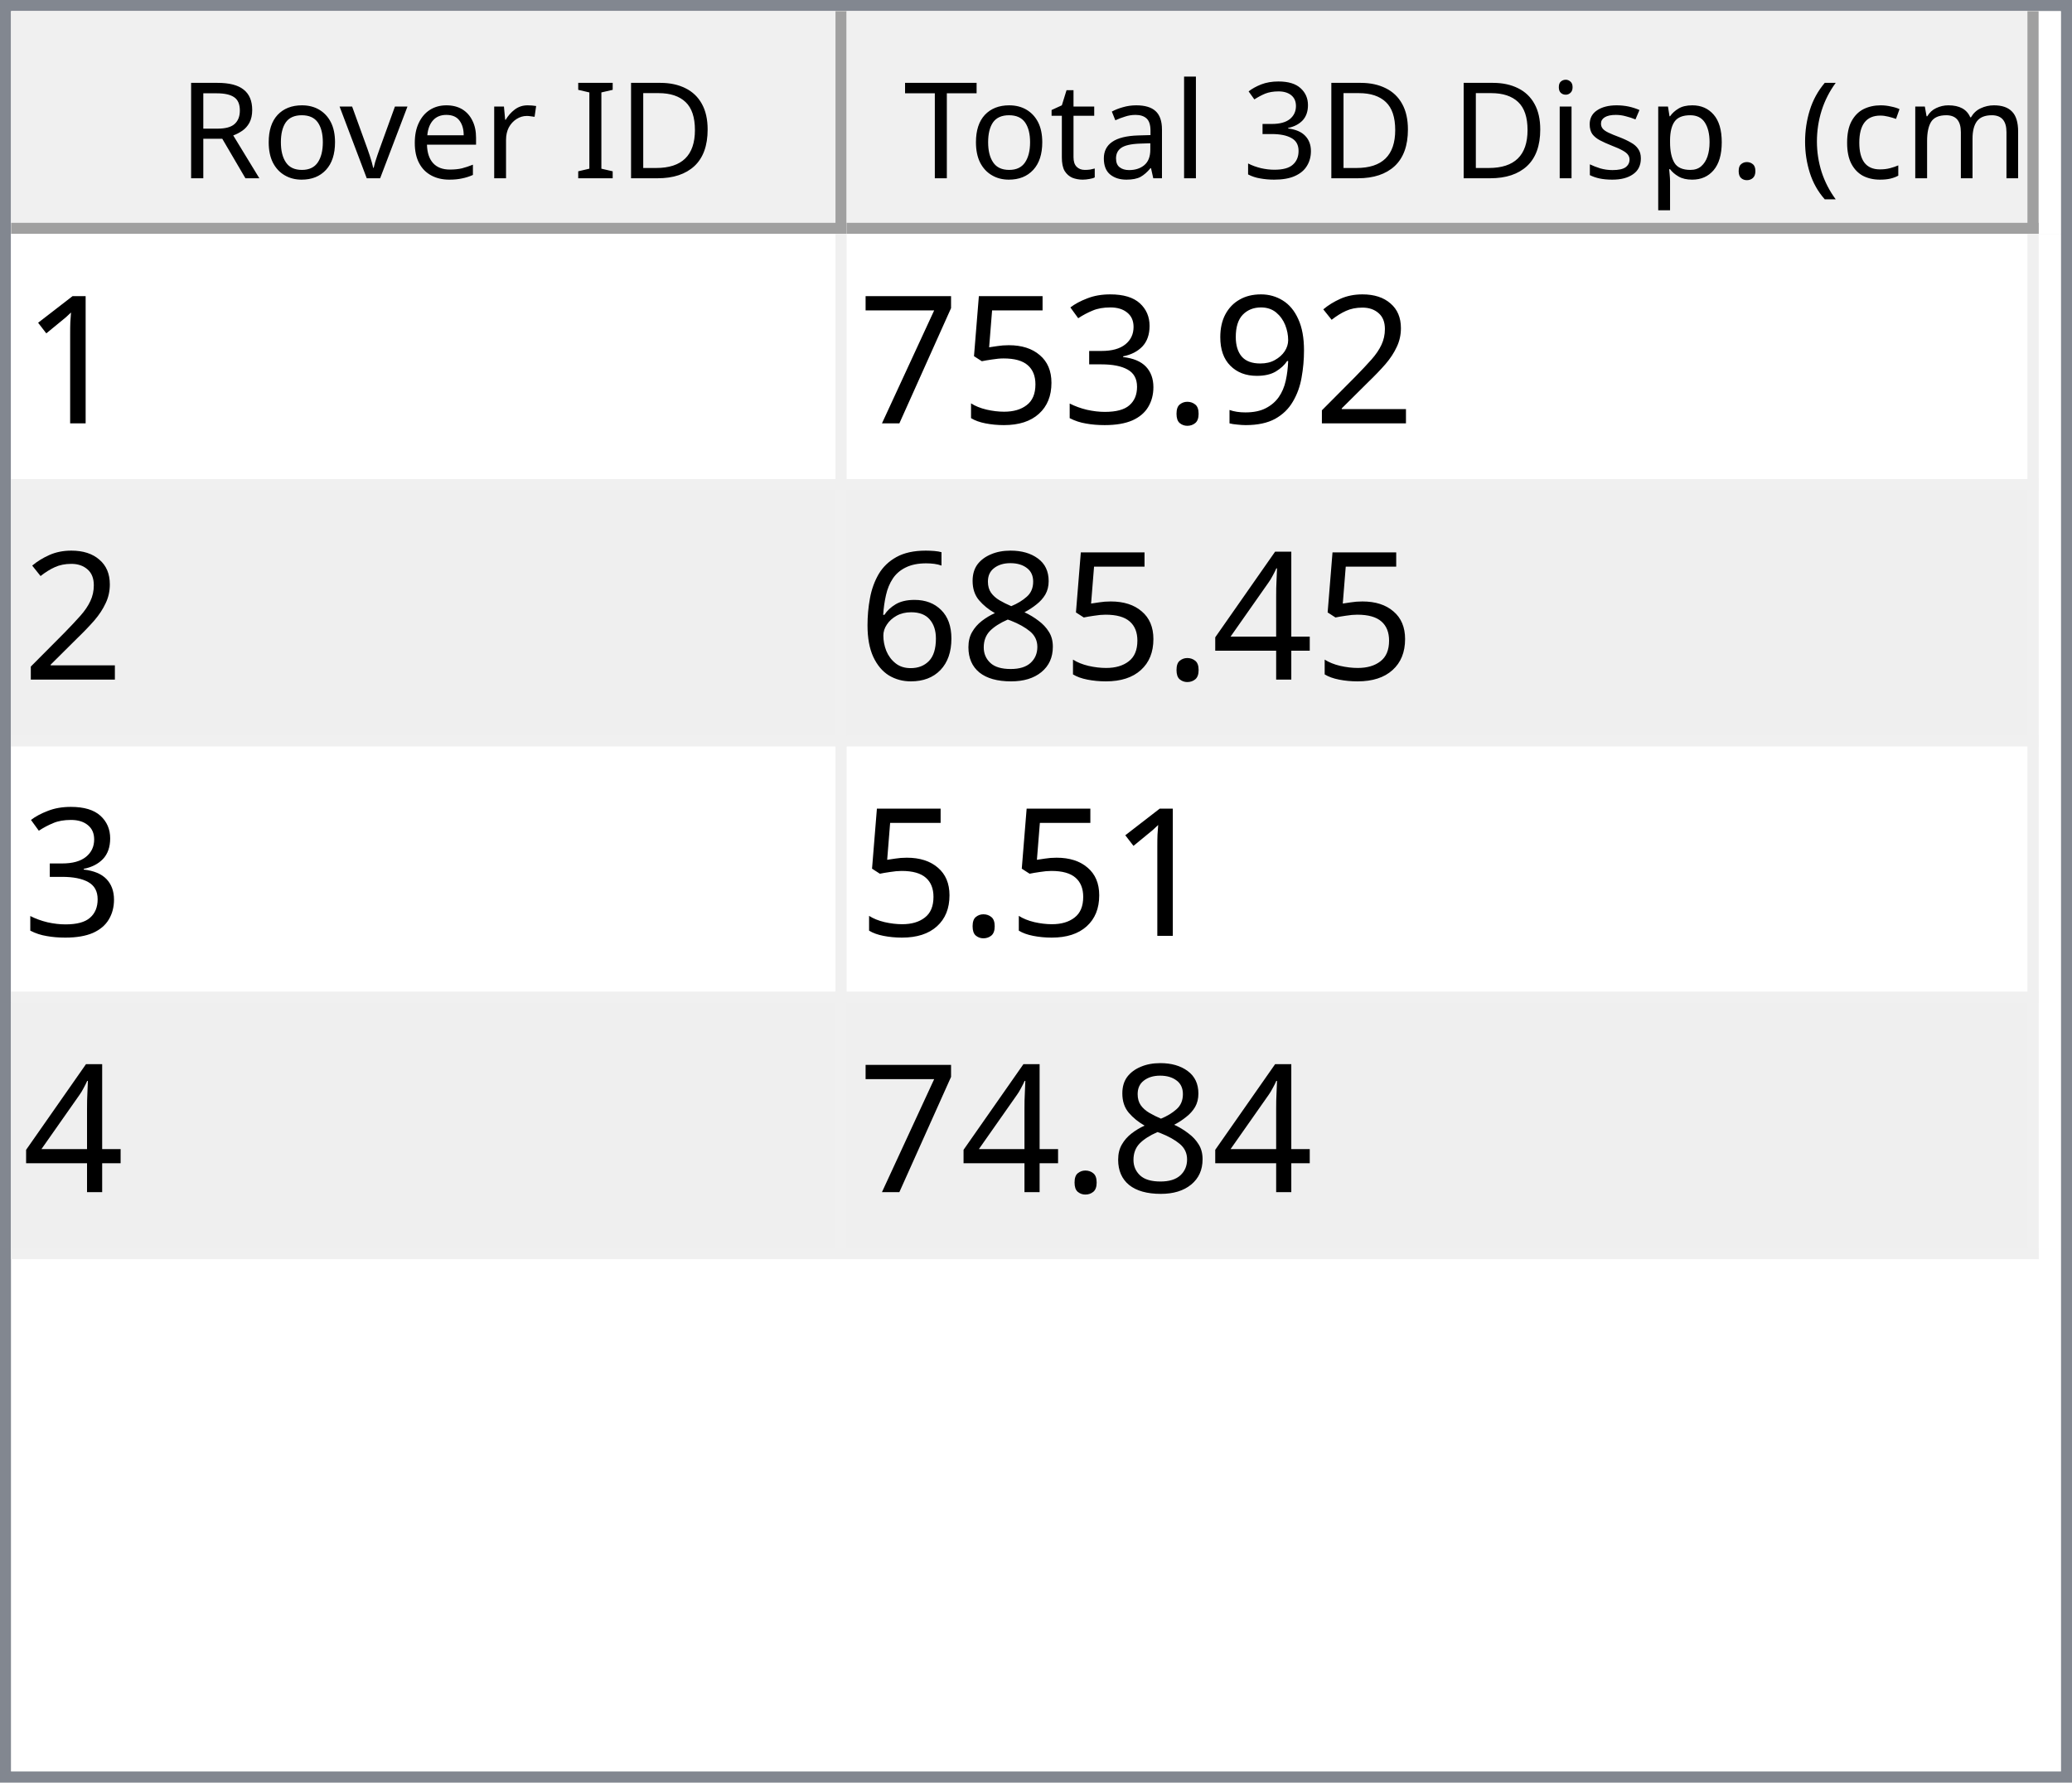
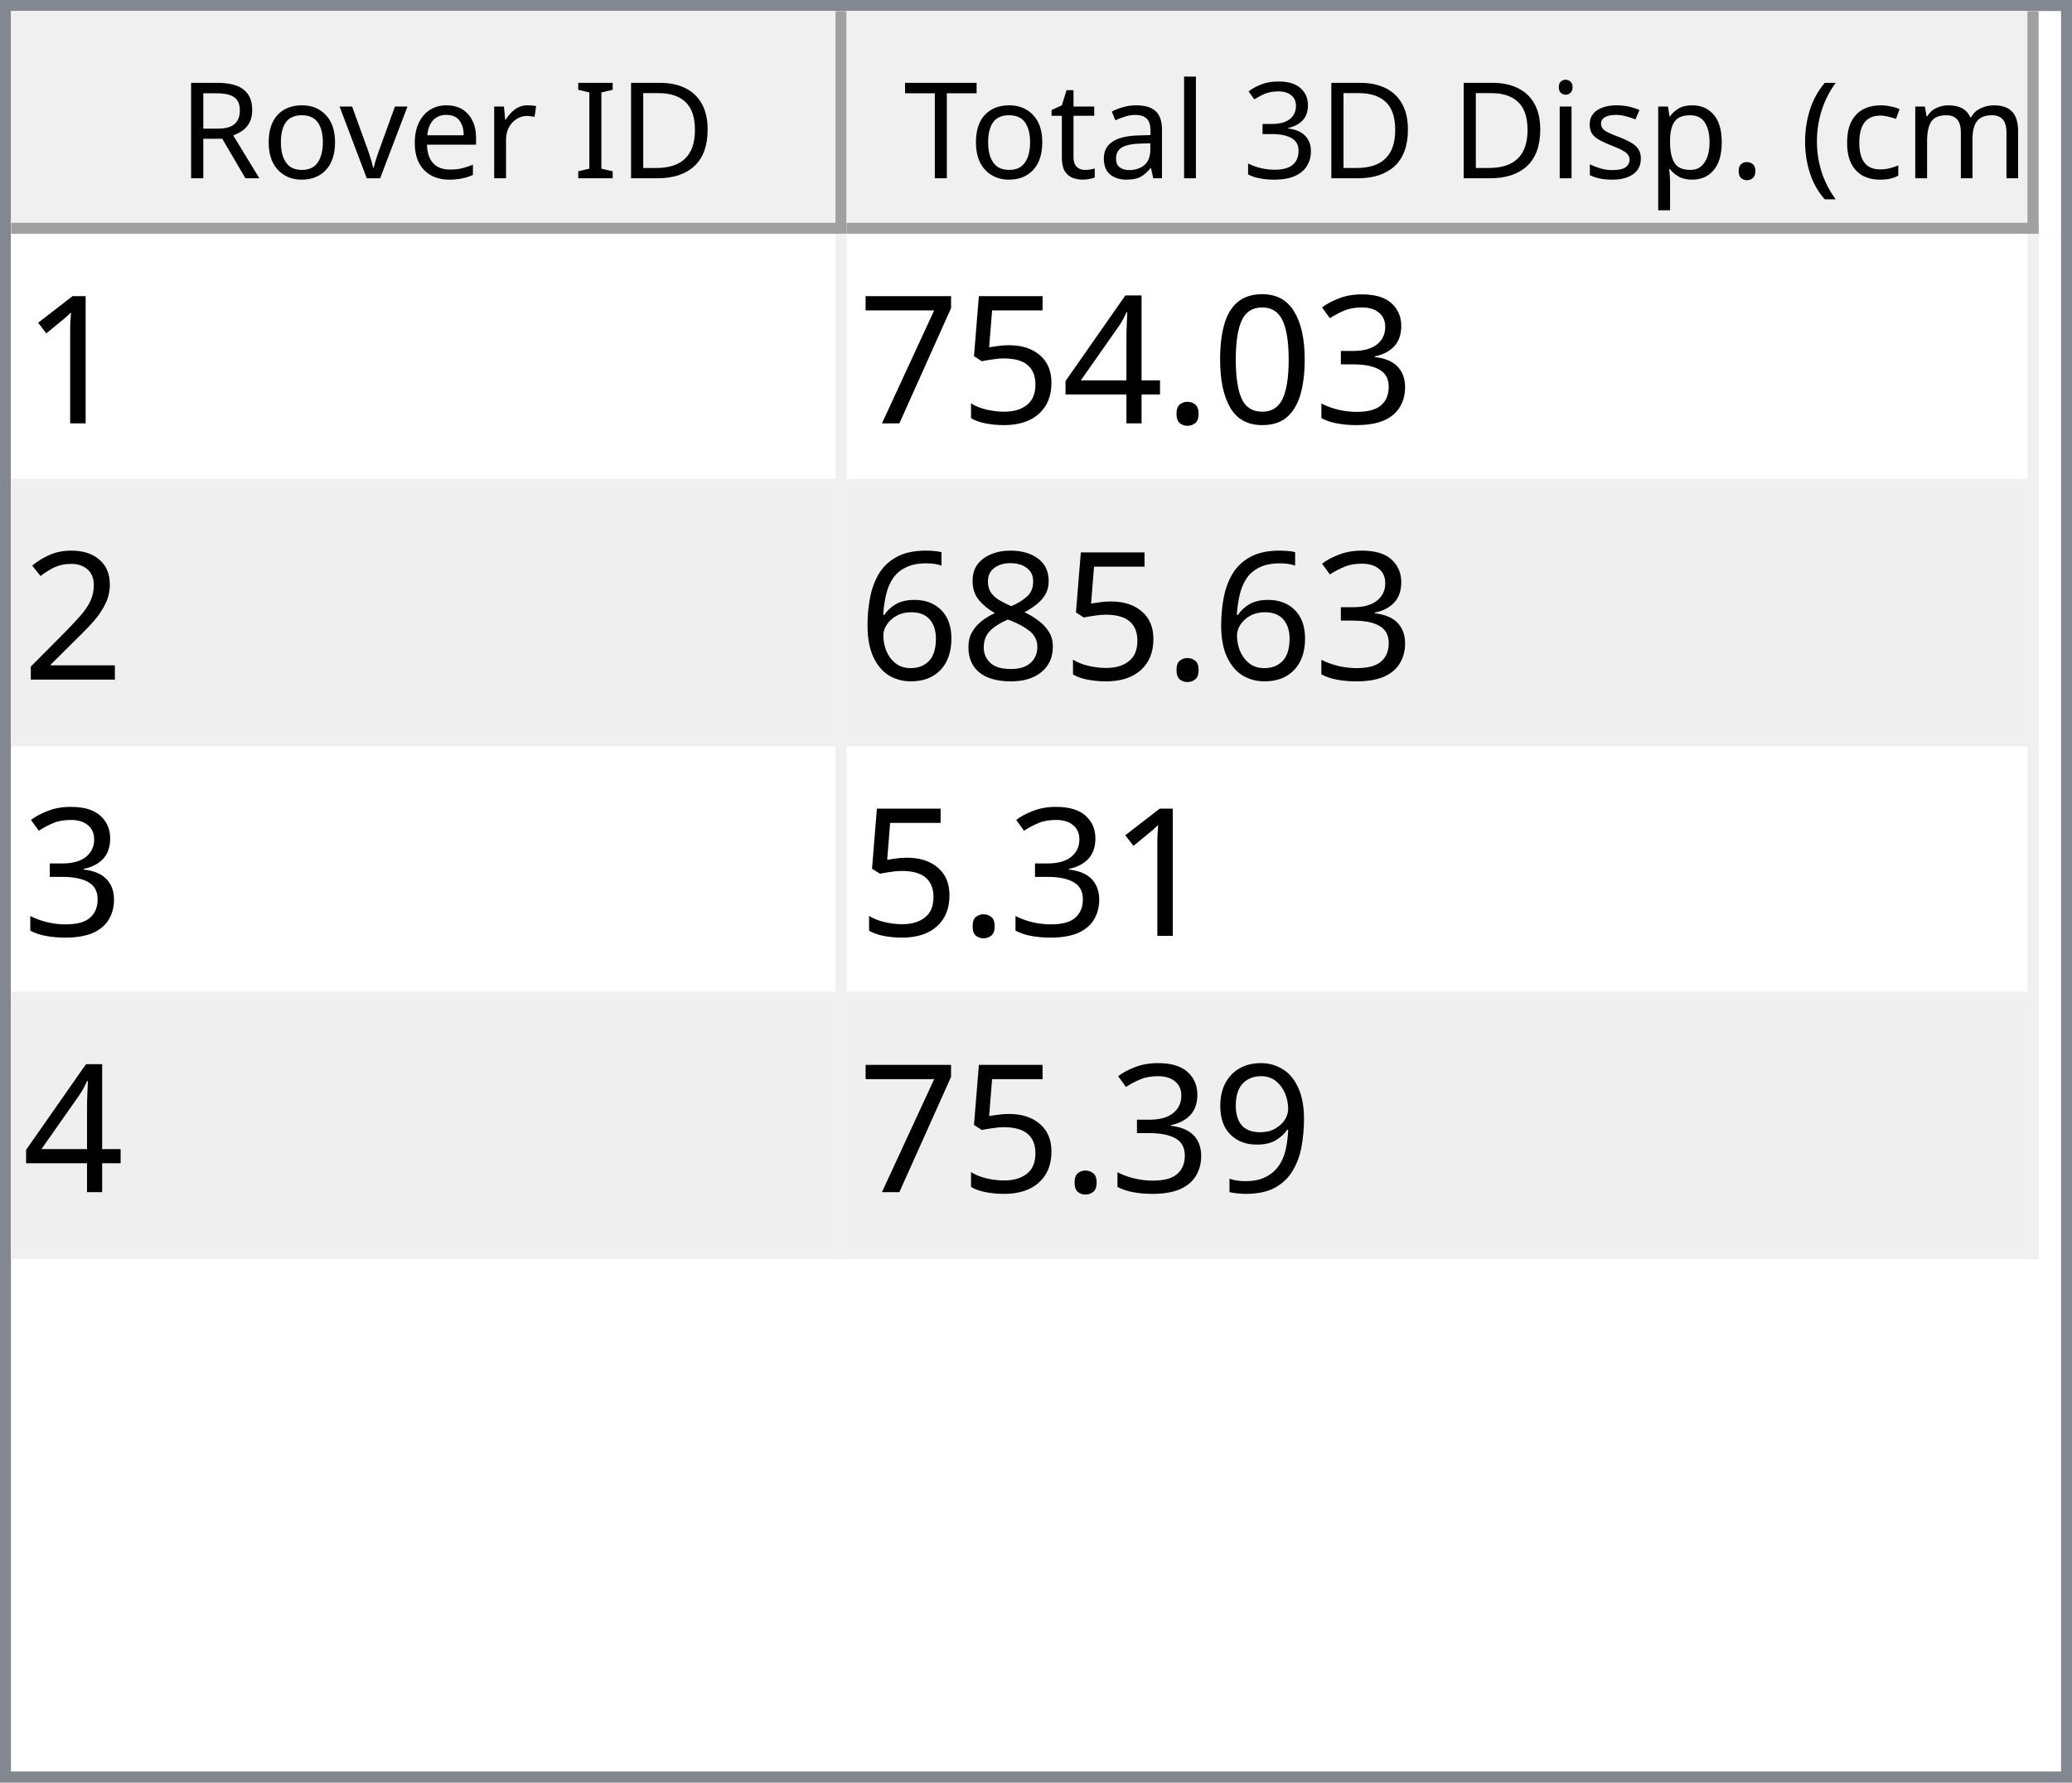
<svg xmlns="http://www.w3.org/2000/svg" style="fill-opacity:1; color-rendering:auto; color-interpolation:auto; text-rendering:auto; stroke:black; stroke-linecap:square; stroke-miterlimit:10; shape-rendering:auto; stroke-opacity:1; fill:black; stroke-dasharray:none; font-weight:normal; stroke-width:1; font-family:'Dialog'; font-style:normal; stroke-linejoin:miter; font-size:12px; stroke-dashoffset:0; image-rendering:auto;" width="186" height="160">
  <defs id="genericDefs" />
  <g>
    <defs id="defs1">
      <clipPath clipPathUnits="userSpaceOnUse" id="clipPath1">
        <path d="M0 0 L186 0 L186 160 L0 160 L0 0 Z" />
      </clipPath>
      <clipPath clipPathUnits="userSpaceOnUse" id="clipPath2">
        <path d="M0 0 L0 160 L186 160 L186 0 Z" />
      </clipPath>
      <clipPath clipPathUnits="userSpaceOnUse" id="clipPath3">
        <path d="M0 0 L0 20 L184 20 L184 0 Z" />
      </clipPath>
      <clipPath clipPathUnits="userSpaceOnUse" id="clipPath4">
        <path d="M0 0 L0 20 L75 20 L75 0 Z" />
      </clipPath>
      <clipPath clipPathUnits="userSpaceOnUse" id="clipPath5">
        <path d="M1 1 L1 19 L74 19 L74 1 Z" />
      </clipPath>
      <clipPath clipPathUnits="userSpaceOnUse" id="clipPath6">
        <path d="M0 0 L0 18 L73 18 L73 0 Z" />
      </clipPath>
      <clipPath clipPathUnits="userSpaceOnUse" id="clipPath7">
        <path d="M-0.5 -0.5 L-0.5 19.5 L74.5 19.5 L74.5 -0.5 Z" />
      </clipPath>
      <clipPath clipPathUnits="userSpaceOnUse" id="clipPath8">
        <path d="M0 0 L0 20 L107 20 L107 0 Z" />
      </clipPath>
      <clipPath clipPathUnits="userSpaceOnUse" id="clipPath9">
        <path d="M1 1 L1 19 L106 19 L106 1 Z" />
      </clipPath>
      <clipPath clipPathUnits="userSpaceOnUse" id="clipPath10">
        <path d="M0 0 L0 18 L105 18 L105 0 Z" />
      </clipPath>
      <clipPath clipPathUnits="userSpaceOnUse" id="clipPath11">
        <path d="M-0.5 -0.5 L-0.5 19.5 L106.5 19.5 L106.5 -0.5 Z" />
      </clipPath>
      <clipPath clipPathUnits="userSpaceOnUse" id="clipPath12">
        <path d="M0 0 L0 138 L184 138 L184 0 Z" />
      </clipPath>
      <clipPath clipPathUnits="userSpaceOnUse" id="clipPath13">
        <path d="M0 0 L0 92 L182 92 L182 0 Z" />
      </clipPath>
      <clipPath clipPathUnits="userSpaceOnUse" id="clipPath14">
        <path d="M-0.5 -0.5 L-0.5 91.5 L181.5 91.5 L181.5 -0.5 Z" />
      </clipPath>
      <clipPath clipPathUnits="userSpaceOnUse" id="clipPath15">
        <path d="M0 0 L0 22 L74 22 L74 0 Z" />
      </clipPath>
      <clipPath clipPathUnits="userSpaceOnUse" id="clipPath16">
        <path d="M0 0 L0 22 L106 22 L106 0 Z" />
      </clipPath>
      <font horiz-adv-x="64.551" id="font1">
        <font-face ascent="107.91" descent="25.098" units-per-em="100" style="font-style:normal; font-family:Segoe UI; font-weight:normal;" />
        <missing-glyph horiz-adv-x="64.551" d="M8.109 0 L8.109 68.266 L56.453 68.266 L56.453 0 L8.109 0 ZM15.328 7.234 L49.219 7.234 L49.219 61.031 L15.328 61.031 L15.328 7.234 Z" />
        <glyph unicode="D" horiz-adv-x="70.117" d="M9.188 0 L9.188 70.016 L28.516 70.016 Q65.531 70.016 65.531 35.891 Q65.531 19.672 55.25 9.836 Q44.969 0 27.734 0 L9.188 0 ZM17.391 62.594 L17.391 7.422 L27.828 7.422 Q41.609 7.422 49.273 14.797 Q56.938 22.172 56.938 35.688 Q56.938 62.594 28.328 62.594 L17.391 62.594 Z" />
        <glyph unicode="I" horiz-adv-x="26.611" d="M17.391 0 L9.188 0 L9.188 70.016 L17.391 70.016 L17.391 0 Z" />
        <glyph unicode=" " horiz-adv-x="27.393" d="" />
        <glyph unicode="r" horiz-adv-x="34.766" d="M34.188 41.891 Q32.078 43.5 28.125 43.5 Q23 43.5 19.555 38.672 Q16.109 33.844 16.109 25.484 L16.109 0 L8.109 0 L8.109 50 L16.109 50 L16.109 39.703 L16.312 39.703 Q18.016 44.969 21.531 47.922 Q25.047 50.875 29.391 50.875 Q32.516 50.875 34.188 50.203 L34.188 41.891 Z" />
        <glyph unicode="e" horiz-adv-x="52.295" d="M48.297 23 L12.984 23 Q13.188 14.656 17.484 10.109 Q21.781 5.562 29.297 5.562 Q37.75 5.562 44.828 11.141 L44.828 3.609 Q38.234 -1.172 27.391 -1.172 Q16.797 -1.172 10.742 5.641 Q4.688 12.453 4.688 24.812 Q4.688 36.469 11.305 43.82 Q17.922 51.172 27.734 51.172 Q37.547 51.172 42.922 44.828 Q48.297 38.484 48.297 27.203 L48.297 23 ZM40.094 29.781 Q40.047 36.719 36.75 40.578 Q33.453 44.438 27.594 44.438 Q21.922 44.438 17.969 40.383 Q14.016 36.328 13.094 29.781 L40.094 29.781 Z" />
        <glyph unicode="v" horiz-adv-x="47.9" d="M47.406 50 L27.484 0 L19.625 0 L0.688 50 L9.469 50 L22.172 13.672 Q23.578 9.672 23.922 6.688 L24.125 6.688 Q24.609 10.453 25.688 13.484 L38.969 50 L47.406 50 Z" />
        <glyph unicode="o" horiz-adv-x="58.594" d="M29 -1.172 Q17.922 -1.172 11.305 5.836 Q4.688 12.844 4.688 24.422 Q4.688 37.016 11.57 44.094 Q18.453 51.172 30.172 51.172 Q41.359 51.172 47.633 44.289 Q53.906 37.406 53.906 25.203 Q53.906 13.234 47.141 6.031 Q40.375 -1.172 29 -1.172 ZM29.594 44.438 Q21.875 44.438 17.383 39.188 Q12.891 33.938 12.891 24.703 Q12.891 15.828 17.43 10.695 Q21.969 5.562 29.594 5.562 Q37.359 5.562 41.531 10.594 Q45.703 15.625 45.703 24.906 Q45.703 34.281 41.531 39.359 Q37.359 44.438 29.594 44.438 Z" />
        <glyph unicode="R" horiz-adv-x="59.814" d="M59.375 0 L49.609 0 L37.891 19.625 Q36.281 22.359 34.766 24.289 Q33.25 26.219 31.664 27.438 Q30.078 28.656 28.25 29.219 Q26.422 29.781 24.125 29.781 L17.391 29.781 L17.391 0 L9.188 0 L9.188 70.016 L30.078 70.016 Q34.672 70.016 38.555 68.867 Q42.438 67.719 45.289 65.375 Q48.141 63.031 49.758 59.547 Q51.375 56.062 51.375 51.375 Q51.375 47.703 50.273 44.656 Q49.172 41.609 47.148 39.211 Q45.125 36.812 42.266 35.133 Q39.406 33.453 35.844 32.516 L35.844 32.328 Q37.594 31.547 38.891 30.547 Q40.188 29.547 41.359 28.18 Q42.531 26.812 43.68 25.078 Q44.828 23.344 46.234 21.047 L59.375 0 ZM17.391 62.594 L17.391 37.203 L28.516 37.203 Q31.594 37.203 34.203 38.133 Q36.812 39.062 38.719 40.797 Q40.625 42.531 41.703 45.047 Q42.781 47.562 42.781 50.688 Q42.781 56.297 39.141 59.445 Q35.5 62.594 28.609 62.594 L17.391 62.594 Z" />
        <glyph unicode=")" horiz-adv-x="30.176" d="M8.297 -15.922 L1.172 -15.922 Q16.406 2.344 16.406 26.812 Q16.406 51.469 1.078 70.016 L8.297 70.016 Q23.531 52.156 23.531 26.703 Q23.531 1.375 8.297 -15.922 Z" />
        <glyph unicode="m" horiz-adv-x="86.133" d="M79.109 0 L71.094 0 L71.094 28.719 Q71.094 37.016 68.531 40.727 Q65.969 44.438 59.906 44.438 Q54.781 44.438 51.195 39.75 Q47.609 35.062 47.609 28.516 L47.609 0 L39.594 0 L39.594 29.688 Q39.594 44.438 28.219 44.438 Q22.953 44.438 19.531 40.016 Q16.109 35.594 16.109 28.516 L16.109 0 L8.109 0 L8.109 50 L16.109 50 L16.109 42.094 L16.312 42.094 Q21.625 51.172 31.844 51.172 Q36.969 51.172 40.773 48.312 Q44.578 45.453 46 40.828 Q51.562 51.172 62.594 51.172 Q79.109 51.172 79.109 30.812 L79.109 0 Z" />
        <glyph unicode="c" horiz-adv-x="46.191" d="M42.188 2.297 Q36.422 -1.172 28.516 -1.172 Q17.828 -1.172 11.258 5.789 Q4.688 12.75 4.688 23.828 Q4.688 36.188 11.766 43.68 Q18.844 51.172 30.672 51.172 Q37.25 51.172 42.281 48.734 L42.281 40.531 Q36.719 44.438 30.375 44.438 Q22.703 44.438 17.797 38.945 Q12.891 33.453 12.891 24.516 Q12.891 15.719 17.508 10.641 Q22.125 5.562 29.891 5.562 Q36.422 5.562 42.188 9.906 L42.188 2.297 Z" />
        <glyph unicode="(" horiz-adv-x="30.176" d="M29.109 -15.922 L21.969 -15.922 Q6.844 1.375 6.844 26.703 Q6.844 52.156 21.969 70.016 L29.203 70.016 Q13.875 51.469 13.875 26.812 Q13.875 2.344 29.109 -15.922 Z" />
        <glyph unicode="." horiz-adv-x="21.68" d="M10.891 -1.078 Q8.641 -1.078 7.055 0.539 Q5.469 2.156 5.469 4.391 Q5.469 6.641 7.055 8.273 Q8.641 9.906 10.891 9.906 Q13.188 9.906 14.797 8.273 Q16.406 6.641 16.406 4.391 Q16.406 2.156 14.797 0.539 Q13.188 -1.078 10.891 -1.078 Z" />
        <glyph unicode="p" horiz-adv-x="58.789" d="M16.312 7.234 L16.109 7.234 L16.109 -23 L8.109 -23 L8.109 50 L16.109 50 L16.109 41.219 L16.312 41.219 Q22.219 51.172 33.594 51.172 Q43.266 51.172 48.688 44.461 Q54.109 37.75 54.109 26.469 Q54.109 13.922 48 6.375 Q41.891 -1.172 31.297 -1.172 Q21.578 -1.172 16.312 7.234 ZM16.109 27.391 L16.109 20.406 Q16.109 14.203 20.141 9.883 Q24.172 5.562 30.375 5.562 Q37.641 5.562 41.773 11.133 Q45.906 16.703 45.906 26.609 Q45.906 34.969 42.047 39.703 Q38.188 44.438 31.594 44.438 Q24.609 44.438 20.359 39.578 Q16.109 34.719 16.109 27.391 Z" />
        <glyph unicode="s" horiz-adv-x="42.432" d="M5.078 1.812 L5.078 10.406 Q11.625 5.562 19.484 5.562 Q30.031 5.562 30.031 12.594 Q30.031 14.594 29.125 15.992 Q28.219 17.391 26.68 18.461 Q25.141 19.531 23.07 20.383 Q21 21.234 18.609 22.172 Q15.281 23.484 12.766 24.828 Q10.25 26.172 8.57 27.859 Q6.891 29.547 6.031 31.695 Q5.172 33.844 5.172 36.719 Q5.172 40.234 6.789 42.945 Q8.406 45.656 11.086 47.484 Q13.766 49.312 17.211 50.242 Q20.656 51.172 24.312 51.172 Q30.812 51.172 35.938 48.922 L35.938 40.828 Q30.422 44.438 23.25 44.438 Q21 44.438 19.195 43.922 Q17.391 43.406 16.094 42.477 Q14.797 41.547 14.086 40.258 Q13.375 38.969 13.375 37.406 Q13.375 35.453 14.086 34.133 Q14.797 32.812 16.164 31.789 Q17.531 30.766 19.484 29.938 Q21.438 29.109 23.922 28.125 Q27.25 26.859 29.883 25.516 Q32.516 24.172 34.375 22.484 Q36.234 20.797 37.234 18.602 Q38.234 16.406 38.234 13.375 Q38.234 9.672 36.602 6.938 Q34.969 4.203 32.234 2.398 Q29.5 0.594 25.93 -0.289 Q22.359 -1.172 18.453 -1.172 Q10.75 -1.172 5.078 1.812 Z" />
        <glyph unicode="i" horiz-adv-x="24.219" d="M12.203 62.703 Q10.062 62.703 8.547 64.164 Q7.031 65.625 7.031 67.875 Q7.031 70.125 8.547 71.609 Q10.062 73.094 12.203 73.094 Q14.406 73.094 15.945 71.609 Q17.484 70.125 17.484 67.875 Q17.484 65.719 15.945 64.211 Q14.406 62.703 12.203 62.703 ZM16.109 0 L8.109 0 L8.109 50 L16.109 50 L16.109 0 Z" />
        <glyph unicode="3" horiz-adv-x="53.906" d="M46.531 19.828 Q46.531 15.094 44.75 11.211 Q42.969 7.328 39.719 4.57 Q36.469 1.812 31.93 0.297 Q27.391 -1.219 21.922 -1.219 Q11.922 -1.219 6 2.594 L6 11.188 Q13.094 5.609 22.219 5.609 Q25.875 5.609 28.828 6.539 Q31.781 7.469 33.906 9.227 Q36.031 10.984 37.18 13.477 Q38.328 15.969 38.328 19.094 Q38.328 32.812 18.797 32.812 L12.984 32.812 L12.984 39.594 L18.5 39.594 Q35.797 39.594 35.797 52.484 Q35.797 64.406 22.609 64.406 Q15.188 64.406 8.688 59.422 L8.688 67.188 Q15.375 71.188 24.609 71.188 Q29 71.188 32.57 69.969 Q36.141 68.75 38.68 66.555 Q41.219 64.359 42.609 61.281 Q44 58.203 44 54.5 Q44 40.672 30.031 36.719 L30.031 36.531 Q33.594 36.141 36.625 34.797 Q39.656 33.453 41.852 31.305 Q44.047 29.156 45.289 26.25 Q46.531 23.344 46.531 19.828 Z" />
        <glyph unicode="l" horiz-adv-x="24.219" d="M16.109 0 L8.109 0 L8.109 74.031 L16.109 74.031 L16.109 0 Z" />
        <glyph unicode="a" horiz-adv-x="50.879" d="M43.891 0 L35.891 0 L35.891 7.812 L35.688 7.812 Q30.469 -1.172 20.312 -1.172 Q12.844 -1.172 8.617 2.781 Q4.391 6.734 4.391 13.281 Q4.391 27.297 20.906 29.594 L35.891 31.688 Q35.891 44.438 25.594 44.438 Q16.547 44.438 9.281 38.281 L9.281 46.484 Q16.656 51.172 26.266 51.172 Q43.891 51.172 43.891 32.516 L43.891 0 ZM35.891 25.297 L23.828 23.641 Q18.266 22.859 15.43 20.875 Q12.594 18.891 12.594 13.875 Q12.594 10.203 15.211 7.883 Q17.828 5.562 22.172 5.562 Q28.125 5.562 32.008 9.742 Q35.891 13.922 35.891 20.312 L35.891 25.297 Z" />
        <glyph unicode="t" horiz-adv-x="33.887" d="M31.297 0.484 Q28.469 -1.078 23.828 -1.078 Q10.688 -1.078 10.688 13.578 L10.688 43.172 L2.094 43.172 L2.094 50 L10.688 50 L10.688 62.203 L18.703 64.797 L18.703 50 L31.297 50 L31.297 43.172 L18.703 43.172 L18.703 14.984 Q18.703 9.969 20.414 7.82 Q22.125 5.672 26.078 5.672 Q29.109 5.672 31.297 7.328 L31.297 0.484 Z" />
        <glyph unicode="T" horiz-adv-x="52.393" d="M50.594 62.594 L30.375 62.594 L30.375 0 L22.172 0 L22.172 62.594 L2 62.594 L2 70.016 L50.594 70.016 L50.594 62.594 Z" />
      </font>
      <font horiz-adv-x="75.0" id="font2">
        <font-face ascent="100.537" descent="21.973" units-per-em="100" style="font-style:normal; font-family:sans-serif; font-weight:normal;" />
        <missing-glyph horiz-adv-x="75.0" d="M12.5 0 L12.5 62.5 L62.5 62.5 L62.5 0 L12.5 0 ZM14.062 1.562 L60.938 1.562 L60.938 60.938 L14.062 60.938 L14.062 1.562 Z" />
        <glyph unicode="1" horiz-adv-x="55.615" d="M37.25 0 L28.469 0 L28.469 56 Q25.297 52.984 20.141 49.953 Q14.984 46.922 10.891 45.406 L10.891 53.906 Q18.266 57.375 23.781 62.305 Q29.297 67.234 31.594 71.875 L37.25 71.875 L37.25 0 Z" />
-         <glyph unicode="2" horiz-adv-x="55.615" d="M50.344 8.453 L50.344 0 L3.031 0 Q2.938 3.172 4.047 6.109 Q5.859 10.938 9.836 15.625 Q13.812 20.312 21.344 26.469 Q33.016 36.031 37.117 41.625 Q41.219 47.219 41.219 52.203 Q41.219 57.422 37.477 61.008 Q33.734 64.594 27.734 64.594 Q21.391 64.594 17.578 60.789 Q13.766 56.984 13.719 50.25 L4.688 51.172 Q5.609 61.281 11.664 66.578 Q17.719 71.875 27.938 71.875 Q38.234 71.875 44.242 66.164 Q50.25 60.453 50.25 52 Q50.25 47.703 48.492 43.555 Q46.734 39.406 42.656 34.812 Q38.578 30.219 29.109 22.219 Q21.188 15.578 18.945 13.211 Q16.703 10.844 15.234 8.453 L50.344 8.453 Z" />
-         <glyph unicode="9" horiz-adv-x="55.615" d="M5.469 16.547 L13.922 17.328 Q14.984 11.375 18.016 8.688 Q21.047 6 25.781 6 Q29.828 6 32.883 7.859 Q35.938 9.719 37.891 12.82 Q39.844 15.922 41.164 21.195 Q42.484 26.469 42.484 31.938 Q42.484 32.516 42.438 33.688 Q39.797 29.5 35.234 26.883 Q30.672 24.266 25.344 24.266 Q16.453 24.266 10.305 30.711 Q4.156 37.156 4.156 47.703 Q4.156 58.594 10.578 65.234 Q17 71.875 26.656 71.875 Q33.641 71.875 39.43 68.117 Q45.219 64.359 48.219 57.398 Q51.219 50.438 51.219 37.25 Q51.219 23.531 48.242 15.406 Q45.266 7.281 39.383 3.031 Q33.5 -1.219 25.594 -1.219 Q17.188 -1.219 11.867 3.445 Q6.547 8.109 5.469 16.547 ZM41.453 48.141 Q41.453 55.719 37.43 60.156 Q33.406 64.594 27.734 64.594 Q21.875 64.594 17.531 59.812 Q13.188 55.031 13.188 47.406 Q13.188 40.578 17.312 36.305 Q21.438 32.031 27.484 32.031 Q33.594 32.031 37.523 36.305 Q41.453 40.578 41.453 48.141 Z" />
+         <glyph unicode="3" horiz-adv-x="55.615" d="M4.203 18.891 L12.984 20.062 Q14.5 12.594 18.141 9.297 Q21.781 6 27 6 Q33.203 6 37.477 10.297 Q41.75 14.594 41.75 20.953 Q41.75 27 37.797 30.93 Q33.844 34.859 27.734 34.859 Q25.25 34.859 21.531 33.891 L22.516 41.609 Q23.391 41.5 23.922 41.5 Q29.547 41.5 34.039 44.43 Q38.531 47.359 38.531 53.469 Q38.531 58.297 35.258 61.477 Q31.984 64.656 26.812 64.656 Q21.688 64.656 18.266 61.43 Q14.844 58.203 13.875 51.766 L5.078 53.328 Q6.688 62.156 12.398 67.016 Q18.109 71.875 26.609 71.875 Q32.469 71.875 37.398 69.359 Q42.328 66.844 44.945 62.5 Q47.562 58.156 47.562 53.266 Q47.562 48.641 45.07 44.828 Q42.578 41.016 37.703 38.766 Q44.047 37.312 47.562 32.695 Q51.078 28.078 51.078 21.141 Q51.078 11.766 44.242 5.25 Q37.406 -1.266 26.953 -1.266 Q17.531 -1.266 11.305 4.352 Q5.078 9.969 4.203 18.891 Z" />
+         <glyph unicode="0" horiz-adv-x="55.615" d="M4.156 35.297 Q4.156 48 6.766 55.742 Q9.375 63.484 14.523 67.68 Q19.672 71.875 27.484 71.875 Q33.25 71.875 37.594 69.555 Q41.938 67.234 44.773 62.867 Q47.609 58.5 49.219 52.227 Q50.828 45.953 50.828 35.297 Q50.828 22.703 48.242 14.969 Q45.656 7.234 40.508 3.008 Q35.359 -1.219 27.484 -1.219 Q17.141 -1.219 11.234 6.203 Q4.156 15.141 4.156 35.297 ZM13.188 35.297 Q13.188 17.672 17.312 11.836 Q21.438 6 27.484 6 Q33.547 6 37.672 11.859 Q41.797 17.719 41.797 35.297 Q41.797 52.984 37.672 58.789 Q33.547 64.594 27.391 64.594 Q21.344 64.594 17.719 59.469 Q13.188 52.938 13.188 35.297 Z" />
        <glyph unicode="." horiz-adv-x="27.783" d="M9.078 0 L9.078 10.016 L19.094 10.016 L19.094 0 L9.078 0 Z" />
-         <glyph unicode="3" horiz-adv-x="55.615" d="M4.203 18.891 L12.984 20.062 Q14.5 12.594 18.141 9.297 Q21.781 6 27 6 Q33.203 6 37.477 10.297 Q41.75 14.594 41.75 20.953 Q41.75 27 37.797 30.93 Q33.844 34.859 27.734 34.859 Q25.25 34.859 21.531 33.891 L22.516 41.609 Q23.391 41.5 23.922 41.5 Q29.547 41.5 34.039 44.43 Q38.531 47.359 38.531 53.469 Q38.531 58.297 35.258 61.477 Q31.984 64.656 26.812 64.656 Q21.688 64.656 18.266 61.43 Q14.844 58.203 13.875 51.766 L5.078 53.328 Q6.688 62.156 12.398 67.016 Q18.109 71.875 26.609 71.875 Q32.469 71.875 37.398 69.359 Q42.328 66.844 44.945 62.5 Q47.562 58.156 47.562 53.266 Q47.562 48.641 45.07 44.828 Q42.578 41.016 37.703 38.766 Q44.047 37.312 47.562 32.695 Q51.078 28.078 51.078 21.141 Q51.078 11.766 44.242 5.25 Q37.406 -1.266 26.953 -1.266 Q17.531 -1.266 11.305 4.352 Q5.078 9.969 4.203 18.891 Z" />
+         <glyph unicode="4" horiz-adv-x="55.615" d="M32.328 0 L32.328 17.141 L1.266 17.141 L1.266 25.203 L33.938 71.578 L41.109 71.578 L41.109 25.203 L50.781 25.203 L50.781 17.141 L41.109 17.141 L41.109 0 L32.328 0 ZM32.328 25.203 L32.328 57.469 L9.906 25.203 L32.328 25.203 Z" />
        <glyph unicode="5" horiz-adv-x="55.615" d="M4.156 18.75 L13.375 19.531 Q14.406 12.797 18.141 9.398 Q21.875 6 27.156 6 Q33.5 6 37.891 10.789 Q42.281 15.578 42.281 23.484 Q42.281 31 38.062 35.352 Q33.844 39.703 27 39.703 Q22.75 39.703 19.336 37.773 Q15.922 35.844 13.969 32.766 L5.719 33.844 L12.641 70.609 L48.25 70.609 L48.25 62.203 L19.672 62.203 L15.828 42.969 Q22.266 47.469 29.344 47.469 Q38.719 47.469 45.164 40.969 Q51.609 34.469 51.609 24.266 Q51.609 14.547 45.953 7.469 Q39.062 -1.219 27.156 -1.219 Q17.391 -1.219 11.211 4.25 Q5.031 9.719 4.156 18.75 Z" />
        <glyph unicode="7" horiz-adv-x="55.615" d="M4.734 62.203 L4.734 70.656 L51.078 70.656 L51.078 63.812 Q44.234 56.547 37.523 44.484 Q30.812 32.422 27.156 19.672 Q24.516 10.688 23.781 0 L14.75 0 Q14.891 8.453 18.062 20.414 Q21.234 32.375 27.172 43.484 Q33.109 54.594 39.797 62.203 L4.734 62.203 Z" />
-         <glyph unicode="4" horiz-adv-x="55.615" d="M32.328 0 L32.328 17.141 L1.266 17.141 L1.266 25.203 L33.938 71.578 L41.109 71.578 L41.109 25.203 L50.781 25.203 L50.781 17.141 L41.109 17.141 L41.109 0 L32.328 0 ZM32.328 25.203 L32.328 57.469 L9.906 25.203 L32.328 25.203 Z" />
+         <glyph unicode="2" horiz-adv-x="55.615" d="M50.344 8.453 L50.344 0 L3.031 0 Q2.938 3.172 4.047 6.109 Q5.859 10.938 9.836 15.625 Q13.812 20.312 21.344 26.469 Q33.016 36.031 37.117 41.625 Q41.219 47.219 41.219 52.203 Q41.219 57.422 37.477 61.008 Q33.734 64.594 27.734 64.594 Q21.391 64.594 17.578 60.789 Q13.766 56.984 13.719 50.25 L4.688 51.172 Q5.609 61.281 11.664 66.578 Q17.719 71.875 27.938 71.875 Q38.234 71.875 44.242 66.164 Q50.25 60.453 50.25 52 Q50.25 47.703 48.492 43.555 Q46.734 39.406 42.656 34.812 Q38.578 30.219 29.109 22.219 Q21.188 15.578 18.945 13.211 Q16.703 10.844 15.234 8.453 L50.344 8.453 Z" />
        <glyph unicode="8" horiz-adv-x="55.615" d="M17.672 38.812 Q12.203 40.828 9.57 44.539 Q6.938 48.25 6.938 53.422 Q6.938 61.234 12.555 66.555 Q18.172 71.875 27.484 71.875 Q36.859 71.875 42.578 66.43 Q48.297 60.984 48.297 53.172 Q48.297 48.188 45.68 44.508 Q43.062 40.828 37.75 38.812 Q44.344 36.672 47.781 31.883 Q51.219 27.094 51.219 20.453 Q51.219 11.281 44.727 5.031 Q38.234 -1.219 27.641 -1.219 Q17.047 -1.219 10.547 5.055 Q4.047 11.328 4.047 20.703 Q4.047 27.688 7.594 32.398 Q11.141 37.109 17.672 38.812 ZM15.922 53.719 Q15.922 48.641 19.195 45.414 Q22.469 42.188 27.688 42.188 Q32.766 42.188 36.016 45.383 Q39.266 48.578 39.266 53.219 Q39.266 58.062 35.914 61.359 Q32.562 64.656 27.594 64.656 Q22.562 64.656 19.242 61.43 Q15.922 58.203 15.922 53.719 ZM13.094 20.656 Q13.094 16.891 14.875 13.375 Q16.656 9.859 20.172 7.93 Q23.688 6 27.734 6 Q34.031 6 38.133 10.055 Q42.234 14.109 42.234 20.359 Q42.234 26.703 38.016 30.859 Q33.797 35.016 27.438 35.016 Q21.234 35.016 17.164 30.914 Q13.094 26.812 13.094 20.656 Z" />
        <glyph unicode="6" horiz-adv-x="55.615" d="M49.75 54.047 L41.016 53.375 Q39.844 58.547 37.703 60.891 Q34.125 64.656 28.906 64.656 Q24.703 64.656 21.531 62.312 Q17.391 59.281 14.992 53.469 Q12.594 47.656 12.5 36.922 Q15.672 41.75 20.266 44.094 Q24.859 46.438 29.891 46.438 Q38.672 46.438 44.852 39.969 Q51.031 33.5 51.031 23.25 Q51.031 16.5 48.125 10.719 Q45.219 4.938 40.141 1.859 Q35.062 -1.219 28.609 -1.219 Q17.625 -1.219 10.695 6.859 Q3.766 14.938 3.766 33.5 Q3.766 54.25 11.422 63.672 Q18.109 71.875 29.438 71.875 Q37.891 71.875 43.289 67.141 Q48.688 62.406 49.75 54.047 ZM13.875 23.188 Q13.875 18.656 15.797 14.508 Q17.719 10.359 21.188 8.18 Q24.656 6 28.469 6 Q34.031 6 38.039 10.492 Q42.047 14.984 42.047 22.703 Q42.047 30.125 38.086 34.398 Q34.125 38.672 28.125 38.672 Q22.172 38.672 18.023 34.398 Q13.875 30.125 13.875 23.188 Z" />
+         <glyph unicode="9" horiz-adv-x="55.615" d="M5.469 16.547 L13.922 17.328 Q14.984 11.375 18.016 8.688 Q21.047 6 25.781 6 Q29.828 6 32.883 7.859 Q35.938 9.719 37.891 12.82 Q39.844 15.922 41.164 21.195 Q42.484 26.469 42.484 31.938 Q42.484 32.516 42.438 33.688 Q39.797 29.5 35.234 26.883 Q30.672 24.266 25.344 24.266 Q16.453 24.266 10.305 30.711 Q4.156 37.156 4.156 47.703 Q4.156 58.594 10.578 65.234 Q17 71.875 26.656 71.875 Q33.641 71.875 39.43 68.117 Q45.219 64.359 48.219 57.398 Q51.219 50.438 51.219 37.25 Q51.219 23.531 48.242 15.406 Q45.266 7.281 39.383 3.031 Q33.5 -1.219 25.594 -1.219 Q17.188 -1.219 11.867 3.445 Q6.547 8.109 5.469 16.547 ZM41.453 48.141 Q41.453 55.719 37.43 60.156 Q33.406 64.594 27.734 64.594 Q21.875 64.594 17.531 59.812 Q13.188 55.031 13.188 47.406 Q13.188 40.578 17.312 36.305 Q21.438 32.031 27.484 32.031 Q33.594 32.031 37.523 36.305 Q41.453 40.578 41.453 48.141 Z" />
      </font>
    </defs>
    <g style="fill:white; stroke:white;">
      <rect x="0" y="0" width="186" style="clip-path:url(#clipPath1); stroke:none;" height="160" />
    </g>
    <g style="fill:white; text-rendering:optimizeSpeed; color-rendering:optimizeSpeed; image-rendering:optimizeSpeed; shape-rendering:crispEdges; stroke:white; color-interpolation:sRGB;">
      <rect x="0" width="186" height="160" y="0" style="stroke:none;" />
      <path style="stroke:none;" d="M0 160 L186 160 L186 0 L0 0 Z" />
    </g>
    <g style="fill:rgb(240,240,240); font-family:'Segoe UI'; stroke:rgb(240,240,240);">
      <rect x="0" y="0" width="186" style="clip-path:url(#clipPath2); stroke:none;" height="160" />
    </g>
    <g style="fill:rgb(130,135,144); font-family:'Segoe UI'; stroke:rgb(130,135,144);">
      <path d="M0 0 L186 0 L186 160 L0 160 L0 0 ZM1 1 L185 1 L185 159 L1 159 L1 1 Z" style="fill-rule:evenodd; clip-path:url(#clipPath2); stroke:none;" />
    </g>
    <g style="fill:white; font-family:'Segoe UI'; stroke:white;" transform="translate(1,1)">
      <rect x="0" y="0" width="184" style="clip-path:url(#clipPath3); stroke:none;" height="20" />
    </g>
    <g style="fill:rgb(240,240,240); font-family:'Segoe UI'; stroke:rgb(240,240,240);" transform="translate(1,1)">
      <rect x="0" y="0" width="75" style="clip-path:url(#clipPath4); stroke:none;" height="20" />
    </g>
    <g style="font-family:'Segoe UI';" transform="translate(2,2)">
      <text x="14" xml:space="preserve" y="14" style="clip-path:url(#clipPath6); stroke:none;">Rover ID</text>
    </g>
    <g style="fill:rgb(160,160,160); font-family:'Segoe UI'; stroke:rgb(160,160,160); stroke-linejoin:bevel;" transform="translate(1.5,1.5)">
      <line x1="74" x2="74" y1="0" style="fill:none; clip-path:url(#clipPath7);" y2="19" />
    </g>
    <g style="fill:rgb(160,160,160); font-family:'Segoe UI'; stroke:rgb(160,160,160); stroke-linejoin:bevel;" transform="matrix(1,0,0,1,1,1) translate(0.5,0.5)">
      <line x1="0" x2="74" y1="19" style="fill:none; clip-path:url(#clipPath7);" y2="19" />
    </g>
    <g style="fill:rgb(240,240,240); font-family:'Segoe UI'; stroke:rgb(240,240,240);" transform="translate(76,1)">
      <rect x="0" y="0" width="107" style="clip-path:url(#clipPath8); stroke:none;" height="20" />
    </g>
    <g style="font-family:'Segoe UI';" transform="translate(77,2)">
      <text x="1" xml:space="preserve" y="14" style="clip-path:url(#clipPath10); stroke:none;"> Total 3D Disp. (cm)</text>
    </g>
    <g style="fill:rgb(160,160,160); font-family:'Segoe UI'; stroke:rgb(160,160,160); stroke-linejoin:bevel;" transform="translate(76.5,1.5)">
      <line x1="106" x2="106" y1="0" style="fill:none; clip-path:url(#clipPath11);" y2="19" />
    </g>
    <g style="fill:rgb(160,160,160); font-family:'Segoe UI'; stroke:rgb(160,160,160); stroke-linejoin:bevel;" transform="matrix(1,0,0,1,76,1) translate(0.5,0.5)">
      <line x1="0" x2="106" y1="19" style="fill:none; clip-path:url(#clipPath11);" y2="19" />
    </g>
    <g style="fill:white; font-family:'Segoe UI'; stroke:white;" transform="translate(1,21)">
      <rect x="0" y="0" width="184" style="clip-path:url(#clipPath12); stroke:none;" height="138" />
    </g>
    <g style="fill:rgb(240,240,240); font-size:16px; font-family:sans-serif; stroke:rgb(240,240,240);" transform="translate(1,21)">
      <rect x="0" y="0" width="182" style="clip-path:url(#clipPath13); stroke:none;" height="92" />
      <line transform="translate(0.5,0.5)" x1="0" x2="181" y1="22" style="clip-path:url(#clipPath14); fill:none; stroke-linejoin:bevel;" y2="22" />
    </g>
    <g transform="matrix(1,0,0,1,1,21) translate(0.5,0.5)" style="fill:rgb(240,240,240); font-size:16px; font-family:sans-serif; stroke:rgb(240,240,240); stroke-linejoin:bevel;">
      <line x1="0" x2="181" y1="45" style="fill:none; clip-path:url(#clipPath14);" y2="45" />
    </g>
    <g transform="matrix(1,0,0,1,1,21) translate(0.5,0.5)" style="fill:rgb(240,240,240); font-size:16px; font-family:sans-serif; stroke:rgb(240,240,240); stroke-linejoin:bevel;">
      <line x1="0" x2="181" y1="68" style="fill:none; clip-path:url(#clipPath14);" y2="68" />
    </g>
    <g transform="matrix(1,0,0,1,1,21) translate(0.5,0.5)" style="fill:rgb(240,240,240); font-size:16px; font-family:sans-serif; stroke:rgb(240,240,240); stroke-linejoin:bevel;">
      <line x1="0" x2="181" y1="91" style="fill:none; clip-path:url(#clipPath14);" y2="91" />
    </g>
    <g transform="matrix(1,0,0,1,1,21) translate(0.5,0.5)" style="fill:rgb(240,240,240); font-size:16px; font-family:sans-serif; stroke:rgb(240,240,240); stroke-linejoin:bevel;">
      <line x1="74" x2="74" y1="0" style="fill:none; clip-path:url(#clipPath14);" y2="91" />
    </g>
    <g transform="matrix(1,0,0,1,1,21) translate(0.5,0.5)" style="fill:rgb(240,240,240); font-size:16px; font-family:sans-serif; stroke:rgb(240,240,240); stroke-linejoin:bevel;">
      <line x1="181" x2="181" y1="0" style="fill:none; clip-path:url(#clipPath14);" y2="91" />
    </g>
    <g style="fill:white; font-size:16px; font-family:sans-serif; stroke:white;" transform="matrix(1,0,0,1,1,21)">
      <rect x="0" y="0" width="74" style="clip-path:url(#clipPath15); stroke:none;" height="22" />
      <text x="1" y="17" style="fill:black; clip-path:url(#clipPath15); stroke:none;" xml:space="preserve">1</text>
    </g>
    <g style="fill:white; font-size:16px; font-family:sans-serif; stroke:white;" transform="matrix(1,0,0,1,1,21) translate(75,0)">
      <rect x="0" y="0" width="106" style="clip-path:url(#clipPath16); stroke:none;" height="22" />
-       <text x="1" y="17" style="fill:black; clip-path:url(#clipPath16); stroke:none;" xml:space="preserve">753.92</text>
+       <text x="1" y="17" style="fill:black; clip-path:url(#clipPath16); stroke:none;" xml:space="preserve">754.03</text>
    </g>
    <g style="fill:rgb(239,239,239); font-size:16px; font-family:sans-serif; stroke:rgb(239,239,239);" transform="matrix(1,0,0,1,1,21) translate(0,23)">
      <rect x="0" y="0" width="74" style="clip-path:url(#clipPath15); stroke:none;" height="22" />
      <text x="1" y="17" style="fill:black; clip-path:url(#clipPath15); stroke:none;" xml:space="preserve">2</text>
    </g>
    <g style="fill:rgb(239,239,239); font-size:16px; font-family:sans-serif; stroke:rgb(239,239,239);" transform="matrix(1,0,0,1,1,21) translate(75,23)">
      <rect x="0" y="0" width="106" style="clip-path:url(#clipPath16); stroke:none;" height="22" />
-       <text x="1" y="17" style="fill:black; clip-path:url(#clipPath16); stroke:none;" xml:space="preserve">685.45</text>
+       <text x="1" y="17" style="fill:black; clip-path:url(#clipPath16); stroke:none;" xml:space="preserve">685.63</text>
    </g>
    <g style="fill:white; font-size:16px; font-family:sans-serif; stroke:white;" transform="matrix(1,0,0,1,1,21) translate(0,46)">
      <rect x="0" y="0" width="74" style="clip-path:url(#clipPath15); stroke:none;" height="22" />
      <text x="1" y="17" style="fill:black; clip-path:url(#clipPath15); stroke:none;" xml:space="preserve">3</text>
    </g>
    <g style="fill:white; font-size:16px; font-family:sans-serif; stroke:white;" transform="matrix(1,0,0,1,1,21) translate(75,46)">
      <rect x="0" y="0" width="106" style="clip-path:url(#clipPath16); stroke:none;" height="22" />
-       <text x="1" y="17" style="fill:black; clip-path:url(#clipPath16); stroke:none;" xml:space="preserve">5.51</text>
+       <text x="1" y="17" style="fill:black; clip-path:url(#clipPath16); stroke:none;" xml:space="preserve">5.31</text>
    </g>
    <g style="fill:rgb(239,239,239); font-size:16px; font-family:sans-serif; stroke:rgb(239,239,239);" transform="matrix(1,0,0,1,1,21) translate(0,69)">
      <rect x="0" y="0" width="74" style="clip-path:url(#clipPath15); stroke:none;" height="22" />
      <text x="1" y="17" style="fill:black; clip-path:url(#clipPath15); stroke:none;" xml:space="preserve">4</text>
    </g>
    <g style="fill:rgb(239,239,239); font-size:16px; font-family:sans-serif; stroke:rgb(239,239,239);" transform="matrix(1,0,0,1,1,21) translate(75,69)">
      <rect x="0" y="0" width="106" style="clip-path:url(#clipPath16); stroke:none;" height="22" />
-       <text x="1" y="17" style="fill:black; clip-path:url(#clipPath16); stroke:none;" xml:space="preserve">74.84</text>
+       <text x="1" y="17" style="fill:black; clip-path:url(#clipPath16); stroke:none;" xml:space="preserve">75.39</text>
    </g>
  </g>
</svg>
